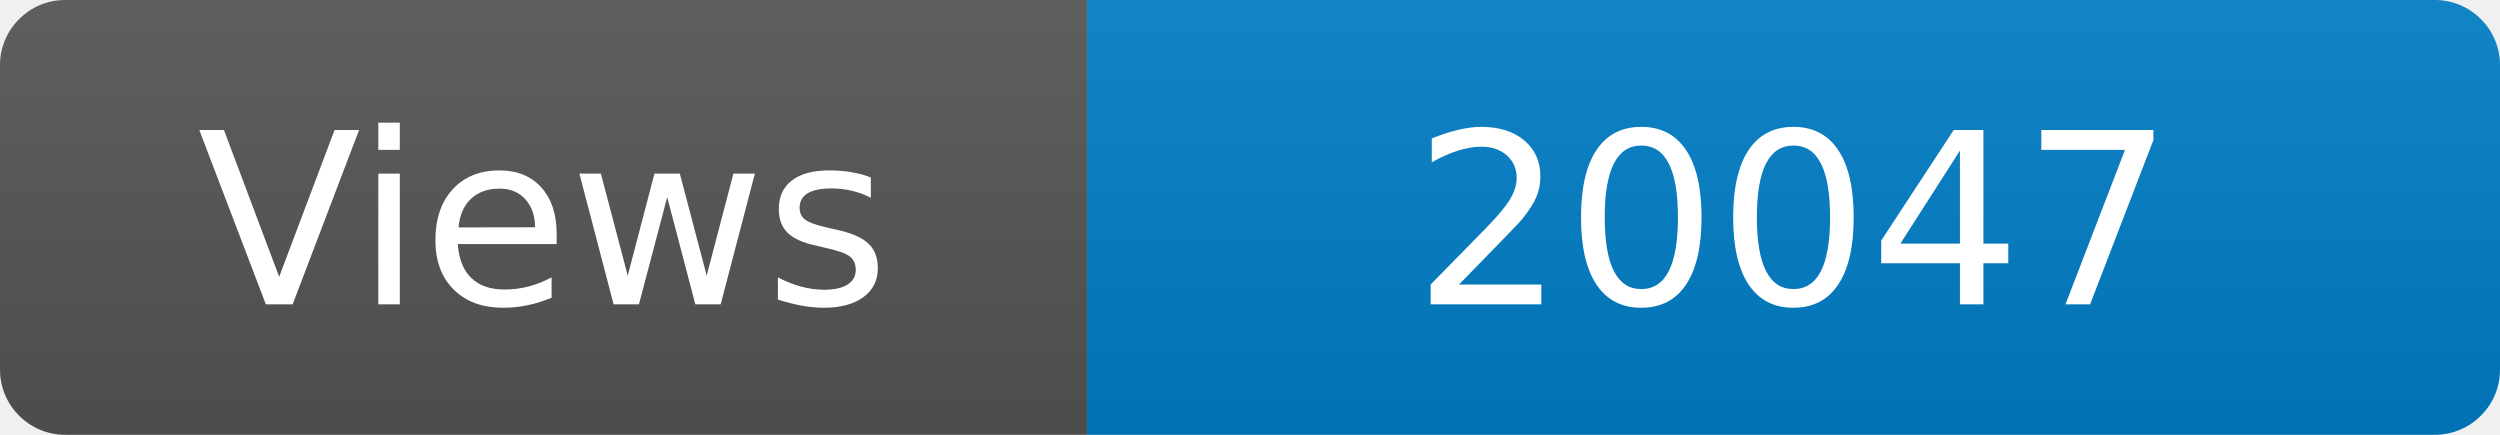
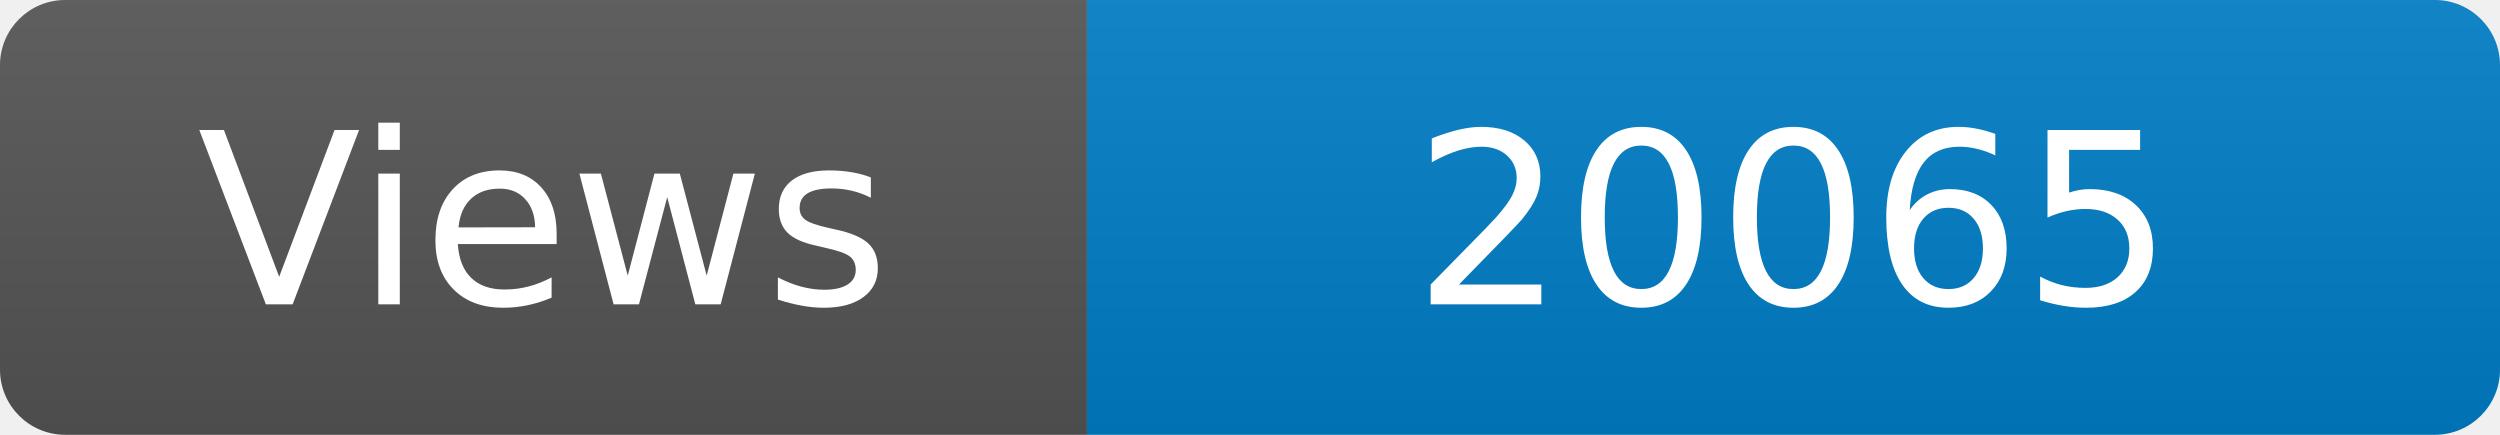
<svg xmlns="http://www.w3.org/2000/svg" width="115" height="20" role="img" aria-label="Maintained?: yes">
  <linearGradient id="s" x2="0" y2="100%">
    <stop offset="0" stop-color="#bbb" stop-opacity=".1" />
    <stop offset="1" stop-opacity=".1" />
  </linearGradient>
  <clipPath id="r">
    <rect width="115" height="20" rx="3" fill="#fff" />
  </clipPath>
  <g clip-path="url(#r)">
    <rect width="50" height="20" fill="#555" />
    <rect x="50" width="160" height="20" fill="#007ec6" />
    <rect width="115" height="20" fill="url(#s)" />
  </g>
  <g fill="#fff" text-anchor="middle" font-family="Verdana,Geneva,DejaVu Sans,sans-serif" font-size="110">
    <text x="250" y="140" transform="scale(.1)" fill="#fff">Views</text>
-     <text x="825" y="140" transform="scale(.1)" fill="#fff">20047</text>
+     <text x="825" y="140" transform="scale(.1)" fill="#fff">20065</text>
  </g>
</svg>
